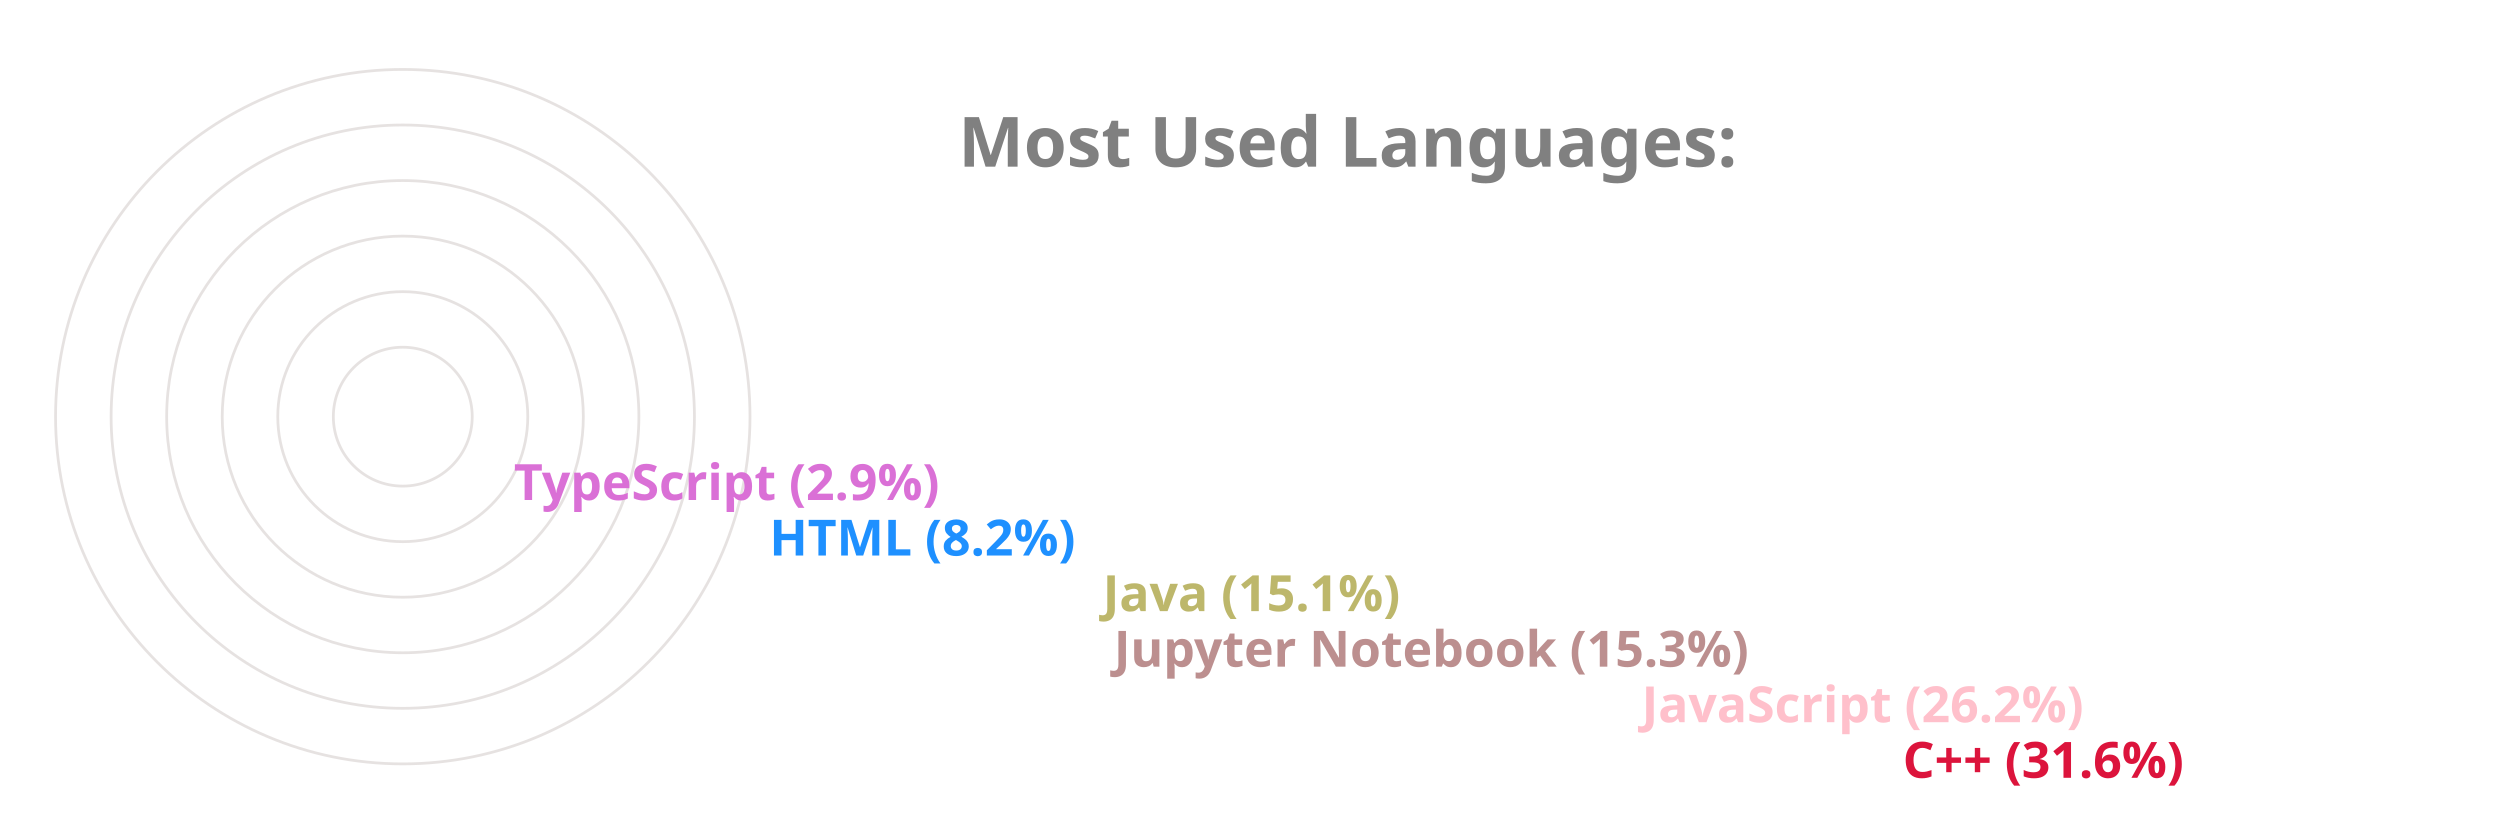
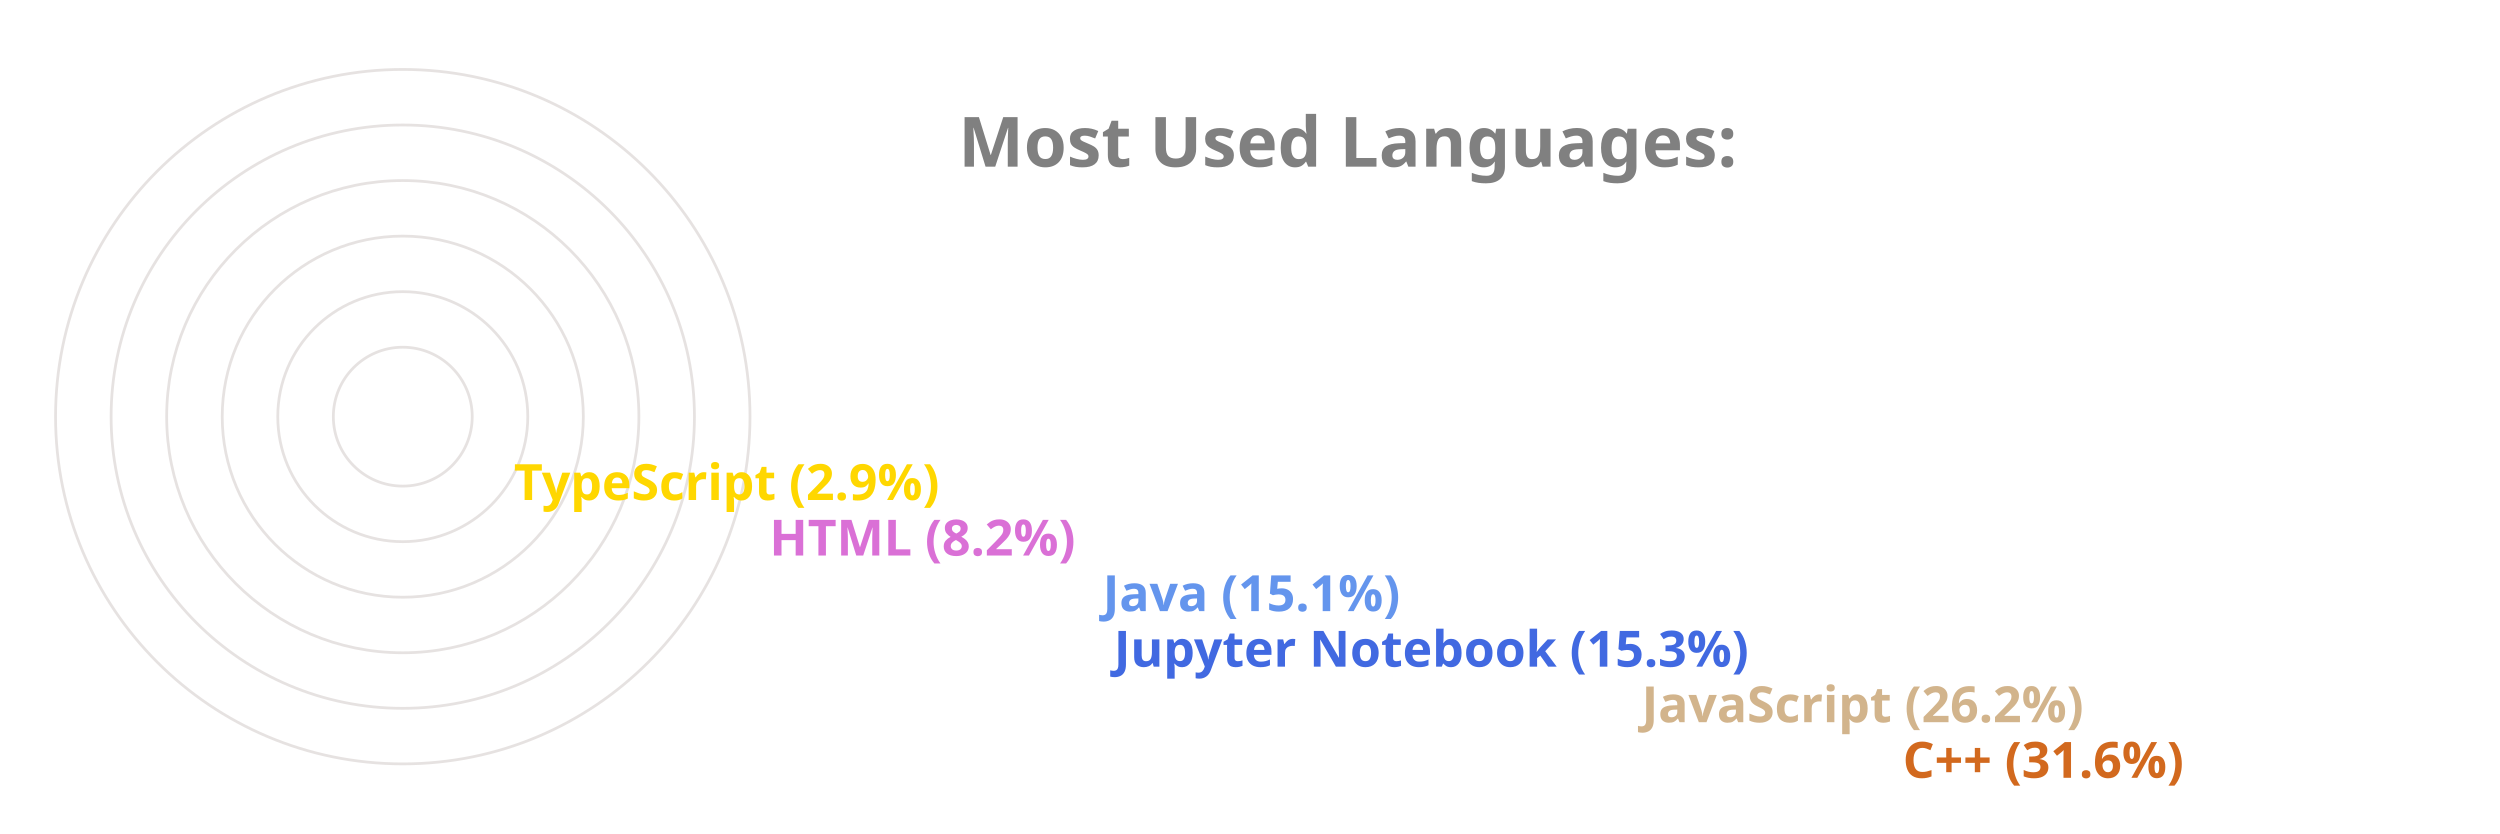
<svg xmlns="http://www.w3.org/2000/svg" viewBox="0 0 650 300" height="200px" width="600px">
  <style>
		.label {
			font: bold 25px sans-serif;
			color: #404040;
			-webkit-text-stroke: 1px white;
	  	}
		.name {
			font: bold 18px sans-serif;
			color: #404040;
	  	}

		.line {
			stroke-dasharray: 1000;
			stroke-dashoffset: 1000;
			animation: dash 3.5s ease-in-out forwards;	
			animation-iteration-count: infinite;
			animation-direction: alternate-reverse;
		}

		.path {
			stroke-dasharray: 1000;
			stroke-dashoffset: 1000;
			animation: dash 3.5s ease-in-out forwards;	
			animation-iteration-count: infinite;
			animation-direction: alternate-reverse;
		}
		  
		@keyframes dash {
			to {
				stroke-dashoffset: 0;
			}
		}

	</style>
  <g stroke="#E6E2E1" fill="none" stroke-width="1">
    <circle cx="20" cy="150" r="125" />
    <circle cx="20" cy="150" r="105" />
    <circle cx="20" cy="150" r="85" />
    <circle cx="20" cy="150" r="65" />
    <circle cx="20" cy="150" r="45" />
    <circle cx="20" cy="150" r="25" />
  </g>
  <g fill="none" stroke-width="20" class="line">
-     <line x2="550" y2="275" x1="20" y1="275" stroke="Crimson" />
-     <line x2="456" y2="255" x1="20" y1="255" stroke="Pink" />
-     <line x2="266" y2="235" x1="20" y1="235" stroke="RosyBrown" />
-     <line x2="262" y2="215" x1="20" y1="215" stroke="DarkKhaki" />
-     <line x2="142" y2="195" x1="20" y1="195" stroke="DodgerBlue" />
-     <line x2="50" y2="175" x1="20" y1="175" stroke="Orchid" />
+     <line x2="550" y2="275" x1="20" y1="275" stroke="Chocolate" />
+     <line x2="456" y2="255" x1="20" y1="255" stroke="Tan" />
+     <line x2="266" y2="235" x1="20" y1="235" stroke="RoyalBlue" />
+     <line x2="262" y2="215" x1="20" y1="215" stroke="CornflowerBlue" />
+     <line x2="142" y2="195" x1="20" y1="195" stroke="Orchid" />
+     <line x2="50" y2="175" x1="20" y1="175" stroke="Gold" />
  </g>
  <g fill="none" stroke-width="20" stroke-linecap="round" class="path">
-     <path d="M 20 275 A 125 125 45 0 1 -86 83" stroke="Crimson" />
-     <path d="M 20 255 A 105 105 45 0 1 -74 103" stroke="Pink" />
-     <path d="M 20 235 A 85 85 45 0 1 -62 128" stroke="RosyBrown" />
-     <path d="M 20 215 A 65 65 45 0 1 -42 133" stroke="DarkKhaki" />
-     <path d="M 20 195 A 45 45 45 0 1 -24 143" stroke="DodgerBlue" />
-     <path d="M 20 175 A 25 25 45 0 1 -4 148" stroke="Orchid" />
+     <path d="M 20 275 A 125 125 45 0 1 -86 83" stroke="Chocolate" />
+     <path d="M 20 255 A 105 105 45 0 1 -74 103" stroke="Tan" />
+     <path d="M 20 235 A 85 85 45 0 1 -62 128" stroke="RoyalBlue" />
+     <path d="M 20 215 A 65 65 45 0 1 -42 133" stroke="CornflowerBlue" />
+     <path d="M 20 195 A 45 45 45 0 1 -24 143" stroke="Orchid" />
+     <path d="M 20 175 A 25 25 45 0 1 -4 148" stroke="Gold" />
  </g>
  <g class="name">
-     <text x="560" y="280" fill="Crimson">C++ (31.6%)</text>
-     <text x="466" y="260" fill="Pink">JavaScript (26.2%)</text>
-     <text x="276" y="240" fill="RosyBrown">Jupyter Notebook (15.3%)</text>
-     <text x="272" y="220" fill="DarkKhaki">Java (15.1%)</text>
-     <text x="152" y="200" fill="DodgerBlue">HTML (8.2%)</text>
-     <text x="60" y="180" fill="Orchid">TypeScript (2.9%)</text>
+     <text x="560" y="280" fill="Chocolate">C++ (31.6%)</text>
+     <text x="466" y="260" fill="Tan">JavaScript (26.2%)</text>
+     <text x="276" y="240" fill="RoyalBlue">Jupyter Notebook (15.3%)</text>
+     <text x="272" y="220" fill="CornflowerBlue">Java (15.1%)</text>
+     <text x="152" y="200" fill="Orchid">HTML (8.2%)</text>
+     <text x="60" y="180" fill="Gold">TypeScript (2.9%)</text>
  </g>
  <g class="label">
    <text x="220" y="60" fill="grey">Most Used Languages:</text>
  </g>
</svg>
